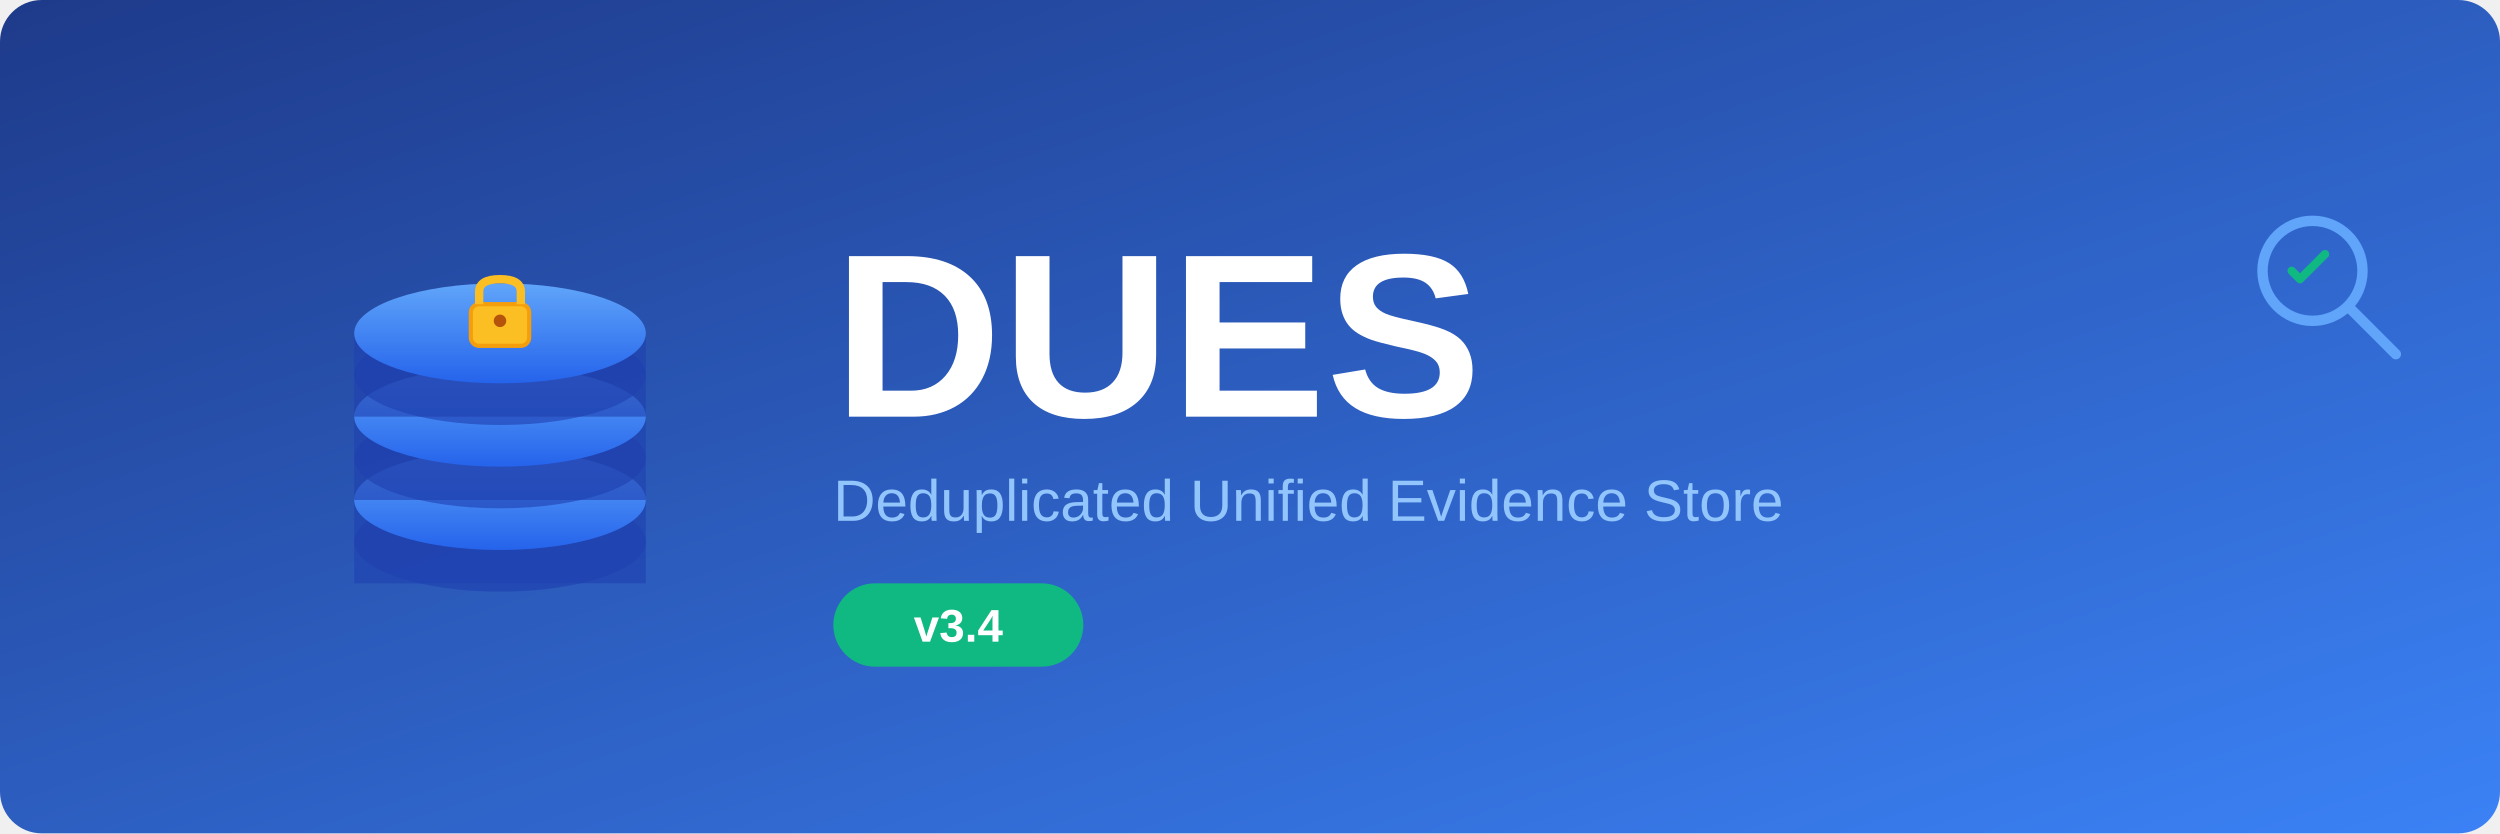
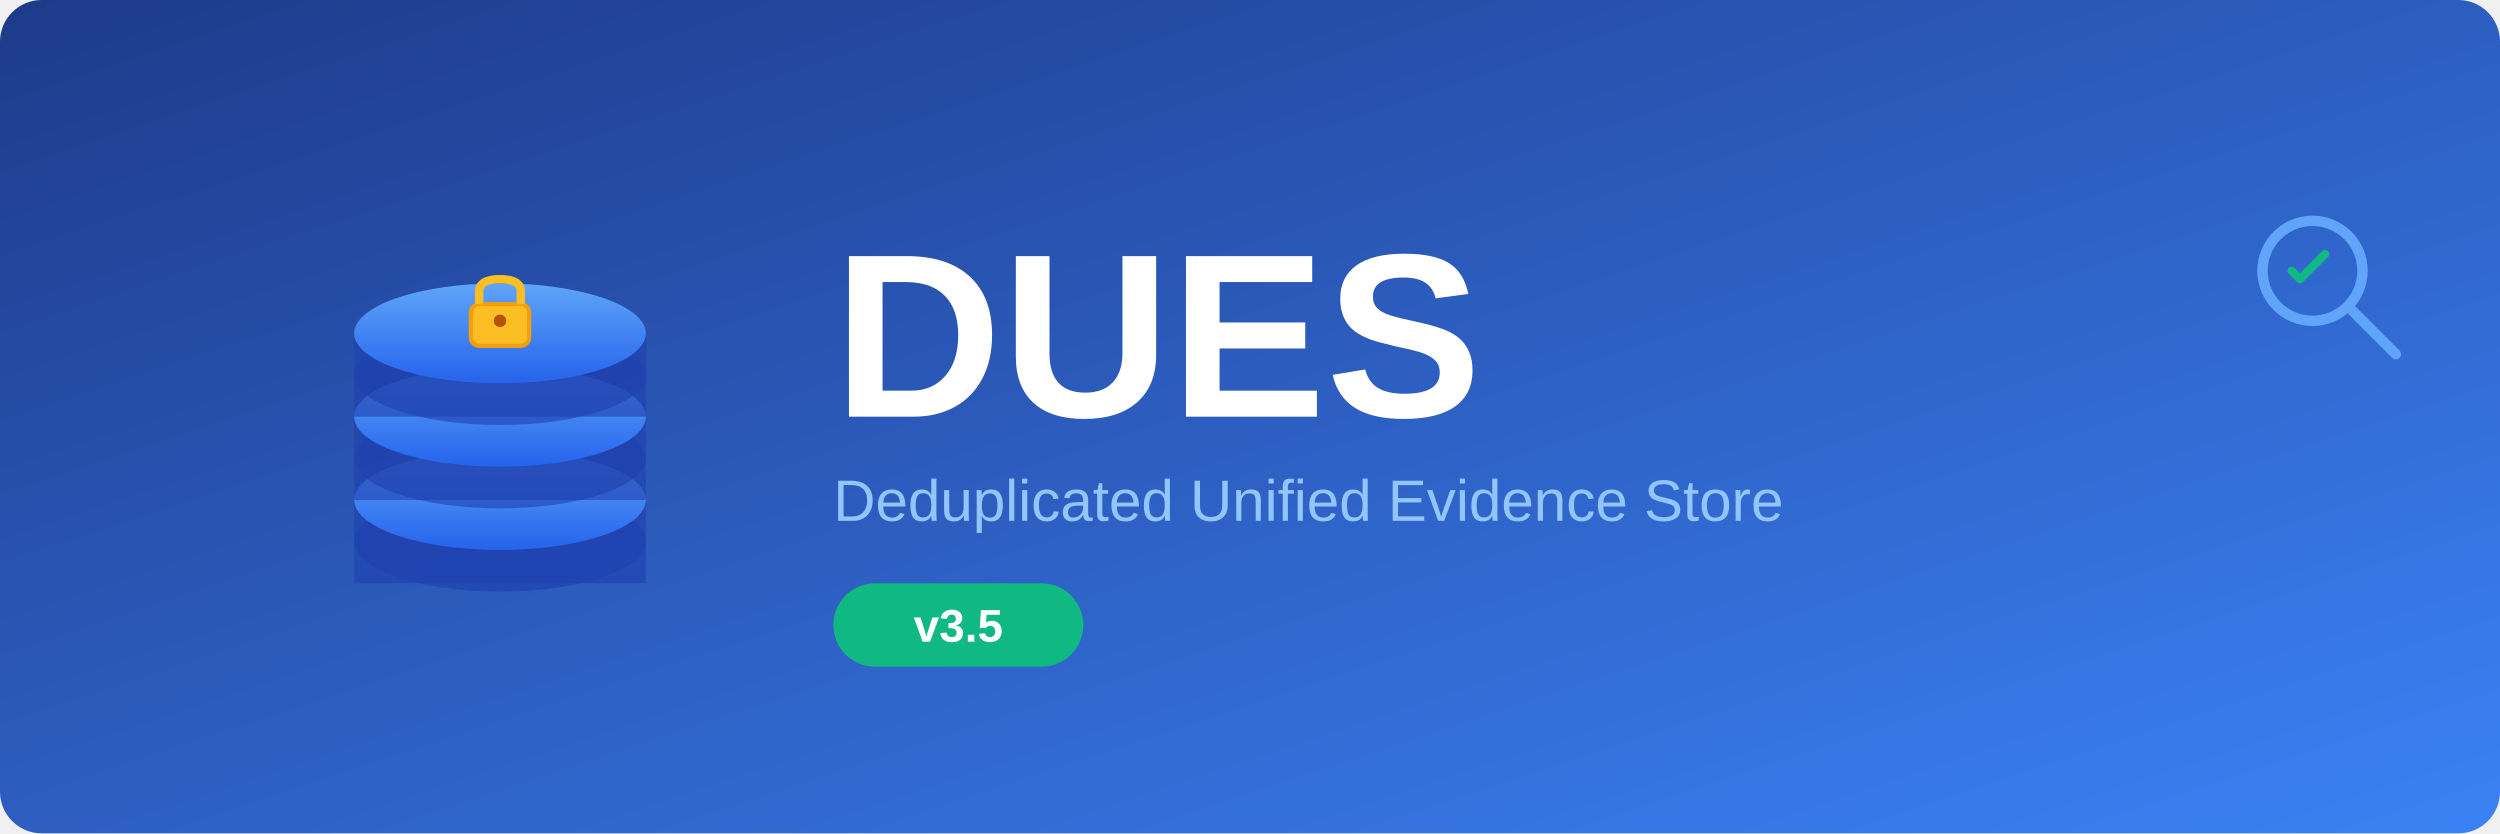
<svg xmlns="http://www.w3.org/2000/svg" width="600" height="200">
  <defs>
    <linearGradient id="bgGradient" x1="0%" y1="0%" x2="100%" y2="100%">
      <stop offset="0%" style="stop-color:#1e3a8a;stop-opacity:1" />
      <stop offset="100%" style="stop-color:#3b82f6;stop-opacity:1" />
    </linearGradient>
    <linearGradient id="diskGradient" x1="0%" y1="0%" x2="0%" y2="100%">
      <stop offset="0%" style="stop-color:#60a5fa;stop-opacity:1" />
      <stop offset="100%" style="stop-color:#2563eb;stop-opacity:1" />
    </linearGradient>
  </defs>
  <rect width="600" height="200" rx="10" fill="url(#bgGradient)" />
  <g transform="translate(80, 60)">
    <ellipse cx="40" cy="70" rx="35" ry="12" fill="#1e40af" opacity="0.6" />
    <rect x="5" y="60" width="70" height="20" fill="#1e40af" opacity="0.6" />
    <ellipse cx="40" cy="60" rx="35" ry="12" fill="url(#diskGradient)" />
    <ellipse cx="40" cy="50" rx="35" ry="12" fill="#1e40af" opacity="0.6" />
    <rect x="5" y="40" width="70" height="20" fill="#1e40af" opacity="0.6" />
    <ellipse cx="40" cy="40" rx="35" ry="12" fill="url(#diskGradient)" />
    <ellipse cx="40" cy="30" rx="35" ry="12" fill="#1e40af" opacity="0.6" />
    <rect x="5" y="20" width="70" height="20" fill="#1e40af" opacity="0.6" />
    <ellipse cx="40" cy="20" rx="35" ry="12" fill="url(#diskGradient)" />
    <g transform="translate(25, 5)">
      <rect x="8" y="8" width="14" height="10" rx="2" fill="#fbbf24" stroke="#f59e0b" stroke-width="1" />
      <path d="M 10 8 L 10 5 Q 10 2 15 2 Q 20 2 20 5 L 20 8" fill="none" stroke="#fbbf24" stroke-width="2" />
      <circle cx="15" cy="12" r="1.5" fill="#b45309" />
    </g>
  </g>
  <text x="200" y="100" font-family="Arial, sans-serif" font-size="56" font-weight="bold" fill="#ffffff" text-anchor="start">
        DUES
    </text>
  <text x="200" y="125" font-family="Arial, sans-serif" font-size="14" fill="#93c5fd" text-anchor="start">
        Deduplicated Unified Evidence Store
    </text>
  <g transform="translate(200, 140)">
    <rect width="60" height="20" rx="10" fill="#10b981" />
    <text x="30" y="14" font-family="Arial, sans-serif" font-size="11" font-weight="bold" fill="#ffffff" text-anchor="middle">
-             v3.4
+             v3.5
        </text>
  </g>
  <g transform="translate(540, 50)">
    <circle cx="15" cy="15" r="12" fill="none" stroke="#60a5fa" stroke-width="2.5" />
    <line x1="24" y1="24" x2="35" y2="35" stroke="#60a5fa" stroke-width="2.5" stroke-linecap="round" />
    <path d="M 10 15 L 12 17 L 18 11" fill="none" stroke="#10b981" stroke-width="2" stroke-linecap="round" stroke-linejoin="round" />
  </g>
</svg>
